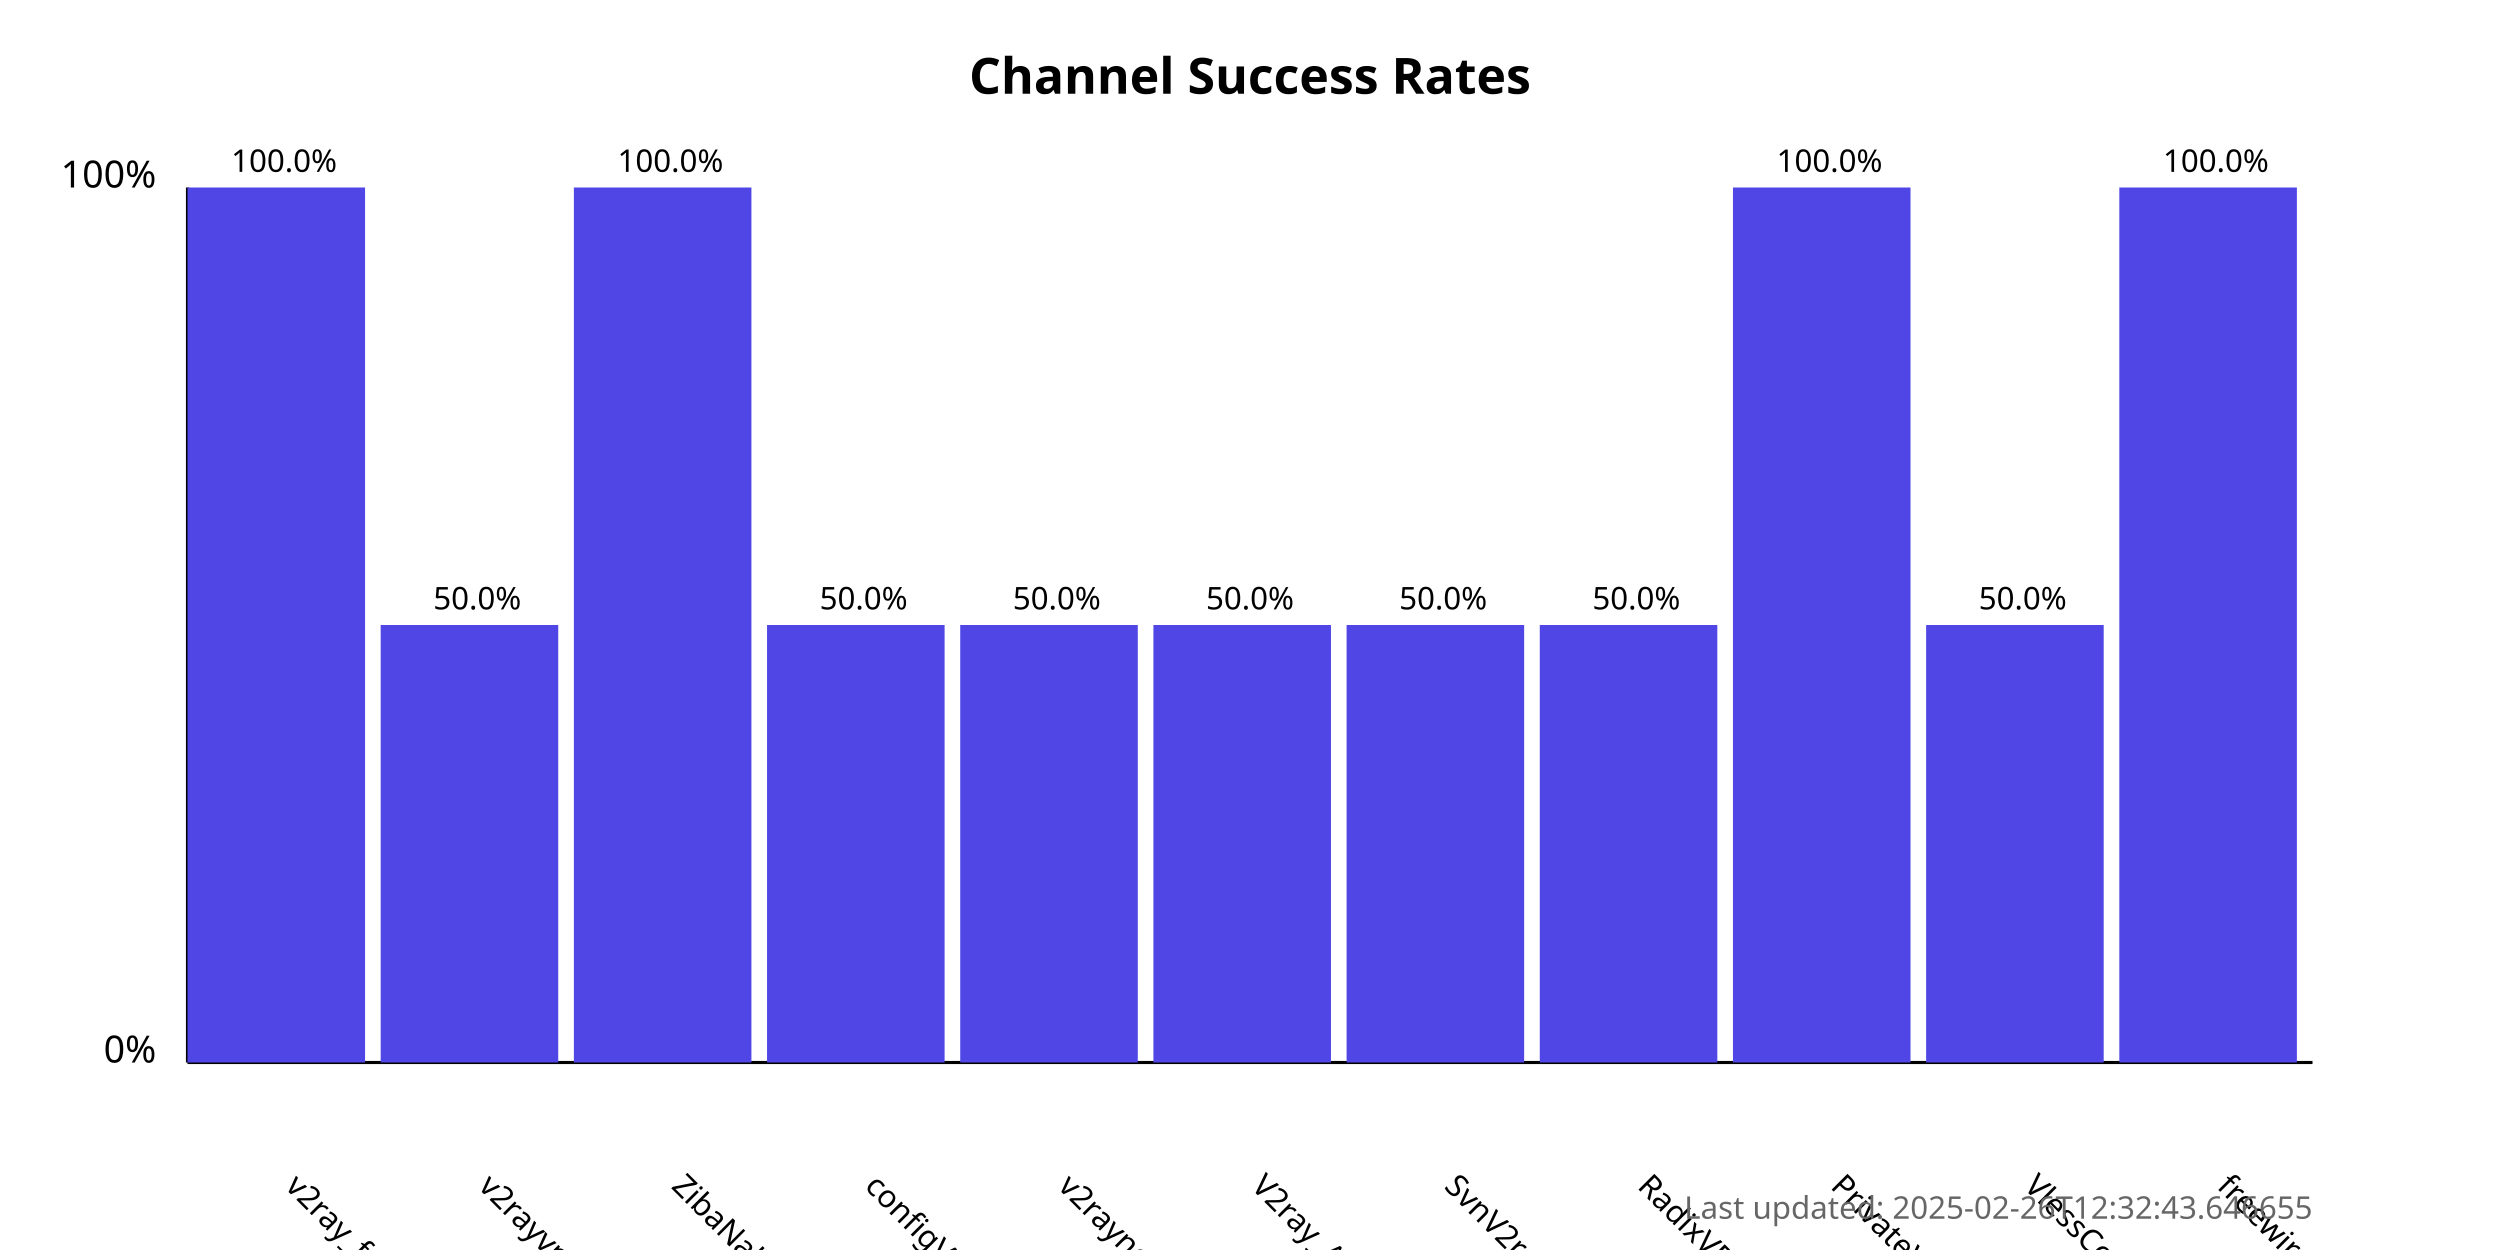
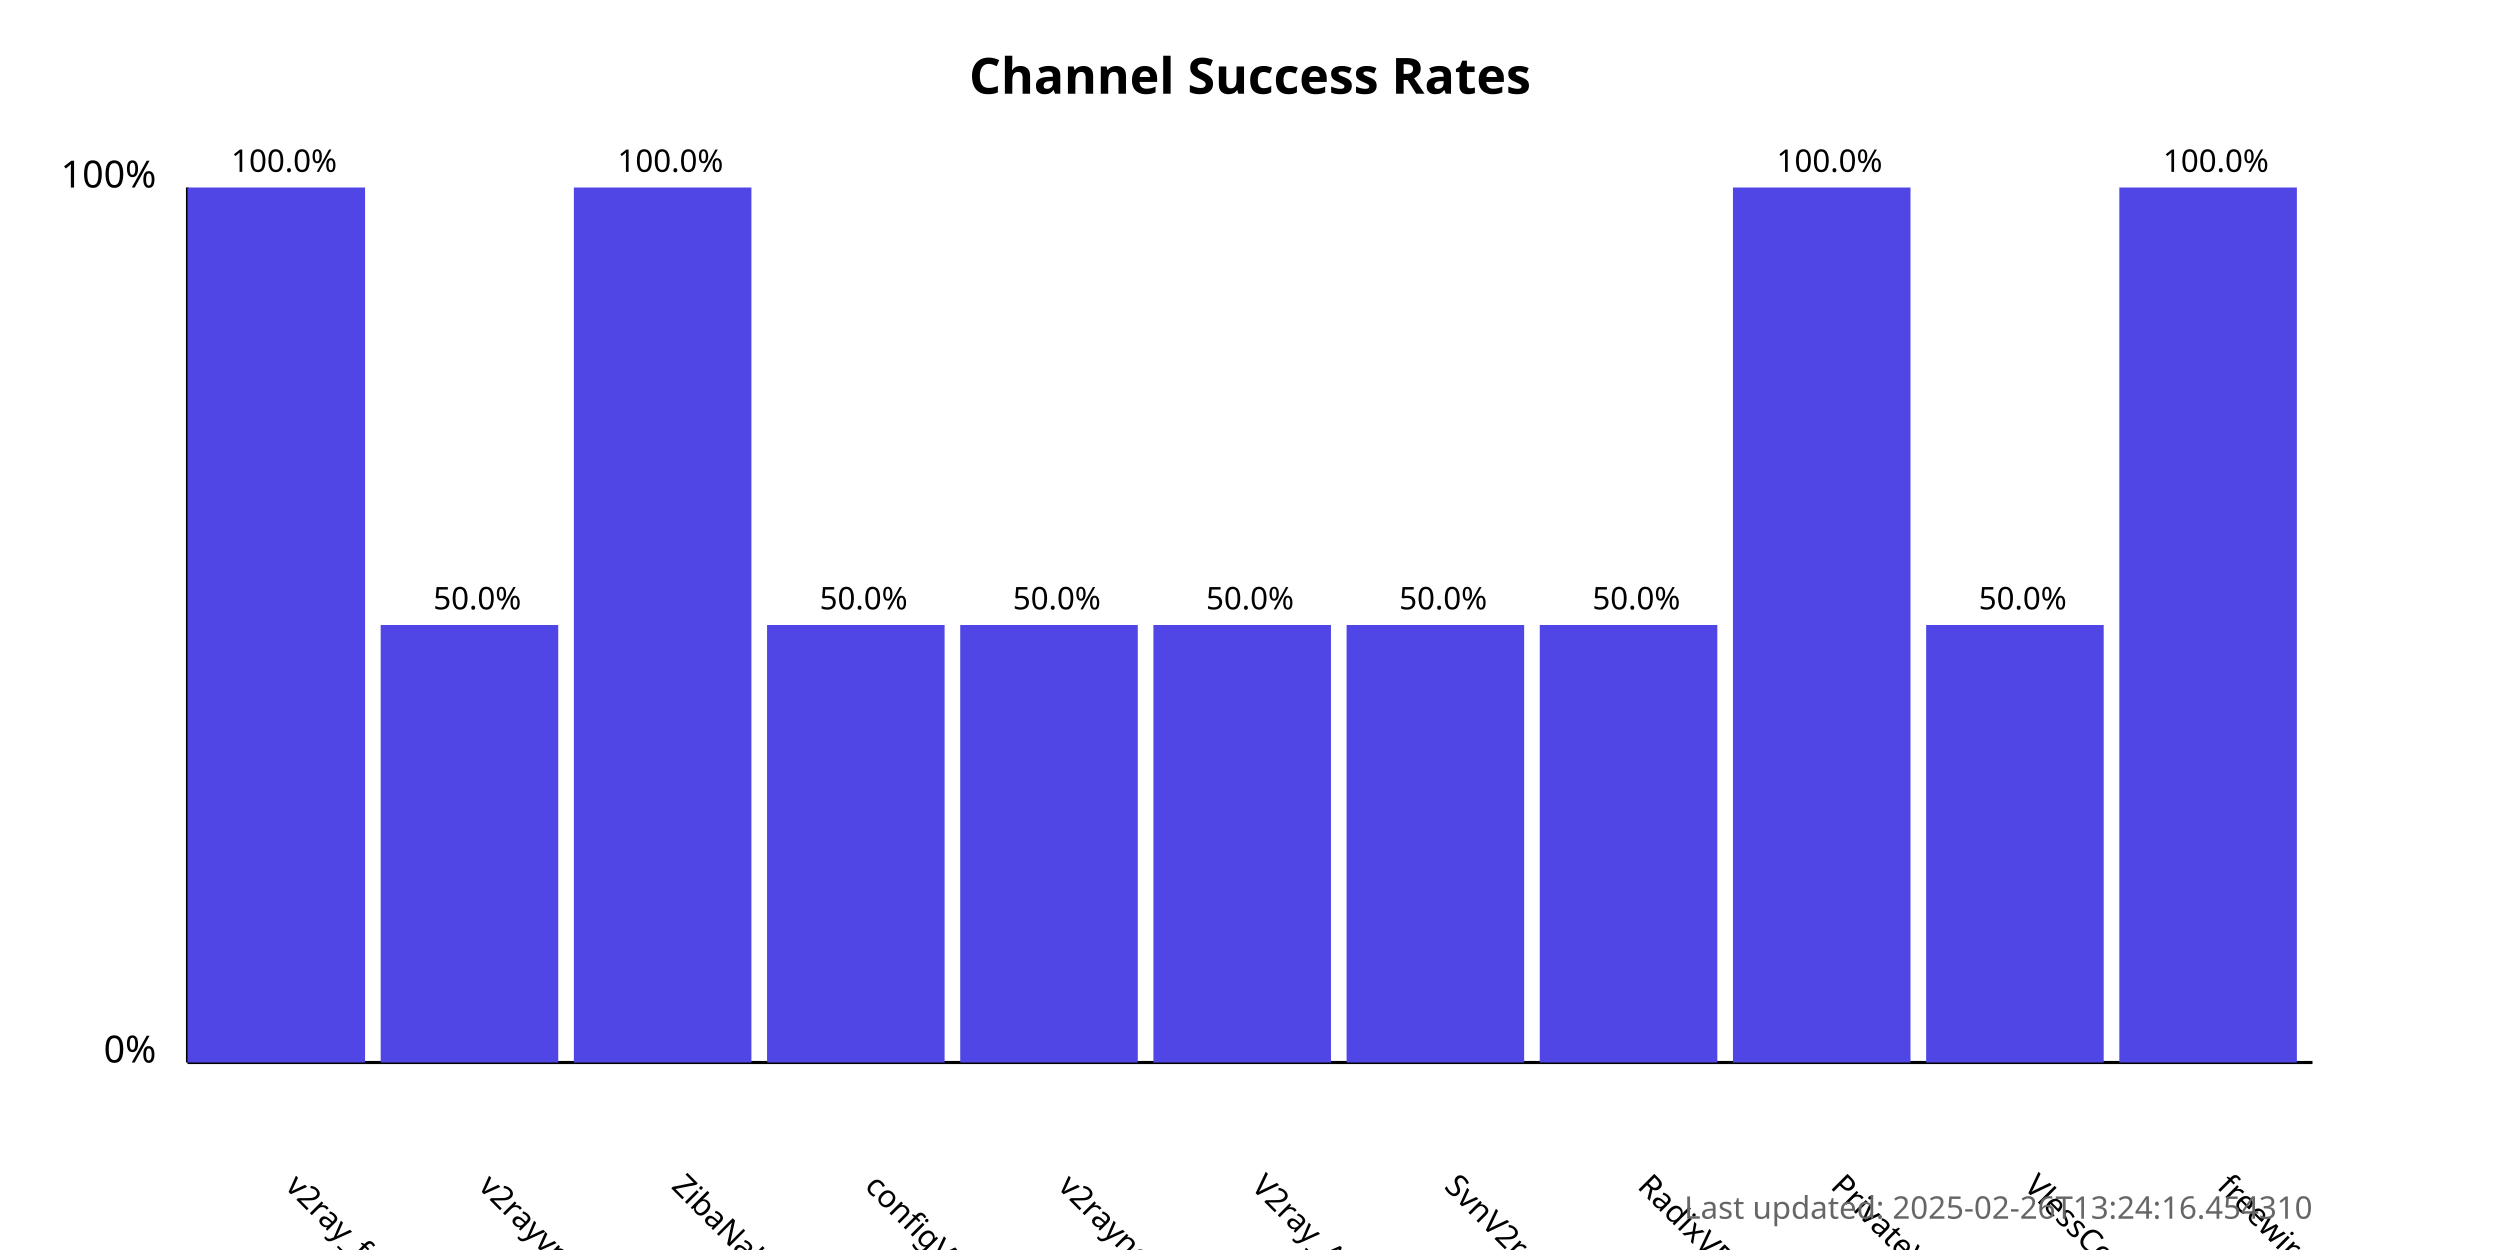
<svg xmlns="http://www.w3.org/2000/svg" width="800" height="400">
  <style>
            .chart-title { font: bold 16px sans-serif; }
            .axis-label { font: 12px sans-serif; }
            .tick-label { font: 10px sans-serif; }
            .bar { fill: #4f46e5; }
            .bar:hover { fill: #6366f1; }
            .timestamp { font: 10px sans-serif; fill: #666; }
        </style>
  <text x="400.0" y="30" text-anchor="middle" class="chart-title">
            Channel Success Rates
        </text>
  <line x1="60" y1="340" x2="60" y2="60" stroke="black" stroke-width="1" />
  <line x1="60" y1="340" x2="740" y2="340" stroke="black" stroke-width="1" />
  <text x="50" y="340" text-anchor="end" class="axis-label">0%</text>
  <text x="50" y="60" text-anchor="end" class="axis-label">100%</text>
  <g>
    <rect x="60" y="60.0" width="56.818" height="280.0" class="bar" />
    <text x="90.909" y="380" transform="rotate(45, 90.90909, 380)" text-anchor="start" class="tick-label">
                v2ray_free_conf
            </text>
    <text x="90.909" y="55.0" text-anchor="middle" class="tick-label">
                100.0%
            </text>
  </g>
  <g>
    <rect x="121.818" y="200.0" width="56.818" height="140.0" class="bar" />
    <text x="152.727" y="380" transform="rotate(45, 152.7273, 380)" text-anchor="start" class="tick-label">
                v2rayvpno
            </text>
    <text x="152.727" y="195.0" text-anchor="middle" class="tick-label">
                50.0%
            </text>
  </g>
  <g>
    <rect x="183.636" y="60.0" width="56.818" height="280.0" class="bar" />
    <text x="214.545" y="380" transform="rotate(45, 214.5455, 380)" text-anchor="start" class="tick-label">
                ZibaNabz
            </text>
    <text x="214.545" y="55.0" text-anchor="middle" class="tick-label">
                100.0%
            </text>
  </g>
  <g>
    <rect x="245.455" y="200.0" width="56.818" height="140.0" class="bar" />
    <text x="276.364" y="380" transform="rotate(45, 276.3636, 380)" text-anchor="start" class="tick-label">
                configV2rayForFree
            </text>
    <text x="276.364" y="195.0" text-anchor="middle" class="tick-label">
                50.0%
            </text>
  </g>
  <g>
    <rect x="307.273" y="200.0" width="56.818" height="140.0" class="bar" />
    <text x="338.182" y="380" transform="rotate(45, 338.1818, 380)" text-anchor="start" class="tick-label">
                v2rayngvpn
            </text>
    <text x="338.182" y="195.0" text-anchor="middle" class="tick-label">
                50.0%
            </text>
  </g>
  <g>
    <rect x="369.091" y="200.0" width="56.818" height="140.0" class="bar" />
    <text x="400.0" y="380" transform="rotate(45, 400.0, 380)" text-anchor="start" class="tick-label">
                V2ray_Alpha
            </text>
    <text x="400.0" y="195.0" text-anchor="middle" class="tick-label">
                50.0%
            </text>
  </g>
  <g>
    <rect x="430.909" y="200.0" width="56.818" height="140.0" class="bar" />
    <text x="461.818" y="380" transform="rotate(45, 461.8182, 380)" text-anchor="start" class="tick-label">
                SvnV2ray
            </text>
    <text x="461.818" y="195.0" text-anchor="middle" class="tick-label">
                50.0%
            </text>
  </g>
  <g>
    <rect x="492.727" y="200.0" width="56.818" height="140.0" class="bar" />
    <text x="523.636" y="380" transform="rotate(45, 523.6364, 380)" text-anchor="start" class="tick-label">
                RadixVPN
            </text>
    <text x="523.636" y="195.0" text-anchor="middle" class="tick-label">
                50.0%
            </text>
  </g>
  <g>
    <rect x="554.545" y="60.0" width="56.818" height="280.0" class="bar" />
    <text x="585.455" y="380" transform="rotate(45, 585.4545, 380)" text-anchor="start" class="tick-label">
                PrivateVPNs
            </text>
    <text x="585.455" y="55.0" text-anchor="middle" class="tick-label">
                100.0%
            </text>
  </g>
  <g>
    <rect x="616.364" y="200.0" width="56.818" height="140.0" class="bar" />
    <text x="647.273" y="380" transform="rotate(45, 647.2727, 380)" text-anchor="start" class="tick-label">
                VlessConfig
            </text>
    <text x="647.273" y="195.0" text-anchor="middle" class="tick-label">
                50.0%
            </text>
  </g>
  <g>
    <rect x="678.182" y="60.0" width="56.818" height="280.0" class="bar" />
    <text x="709.091" y="380" transform="rotate(45, 709.0909, 380)" text-anchor="start" class="tick-label">
                freewireguard
            </text>
    <text x="709.091" y="55.0" text-anchor="middle" class="tick-label">
                100.0%
            </text>
  </g>
  <text x="740" y="390" text-anchor="end" class="timestamp">
-             Last updated: 2025-02-26T12:32:43.646655
+             Last updated: 2025-02-26T13:24:16.454310
        </text>
</svg>
